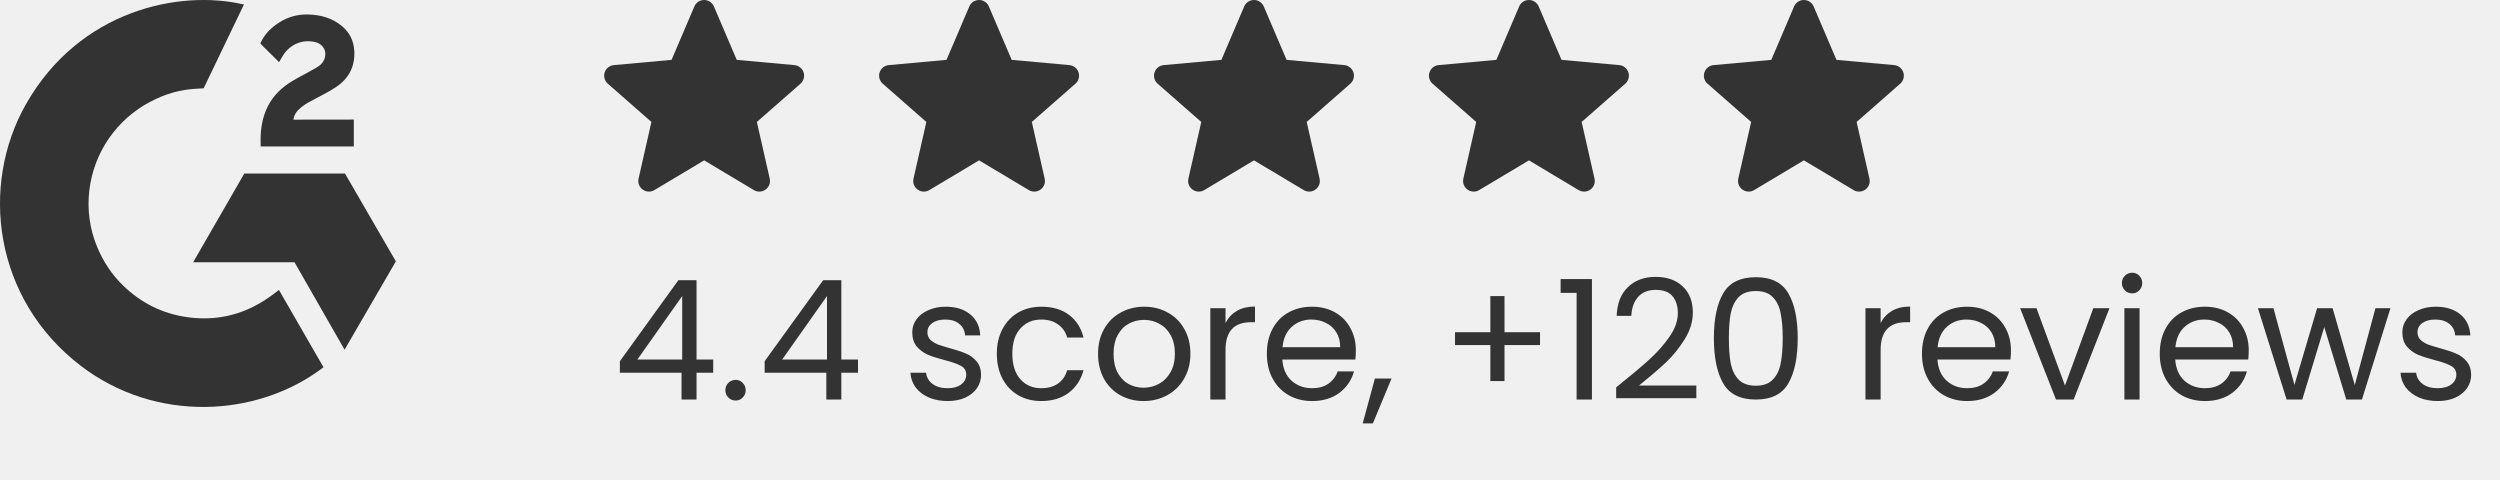
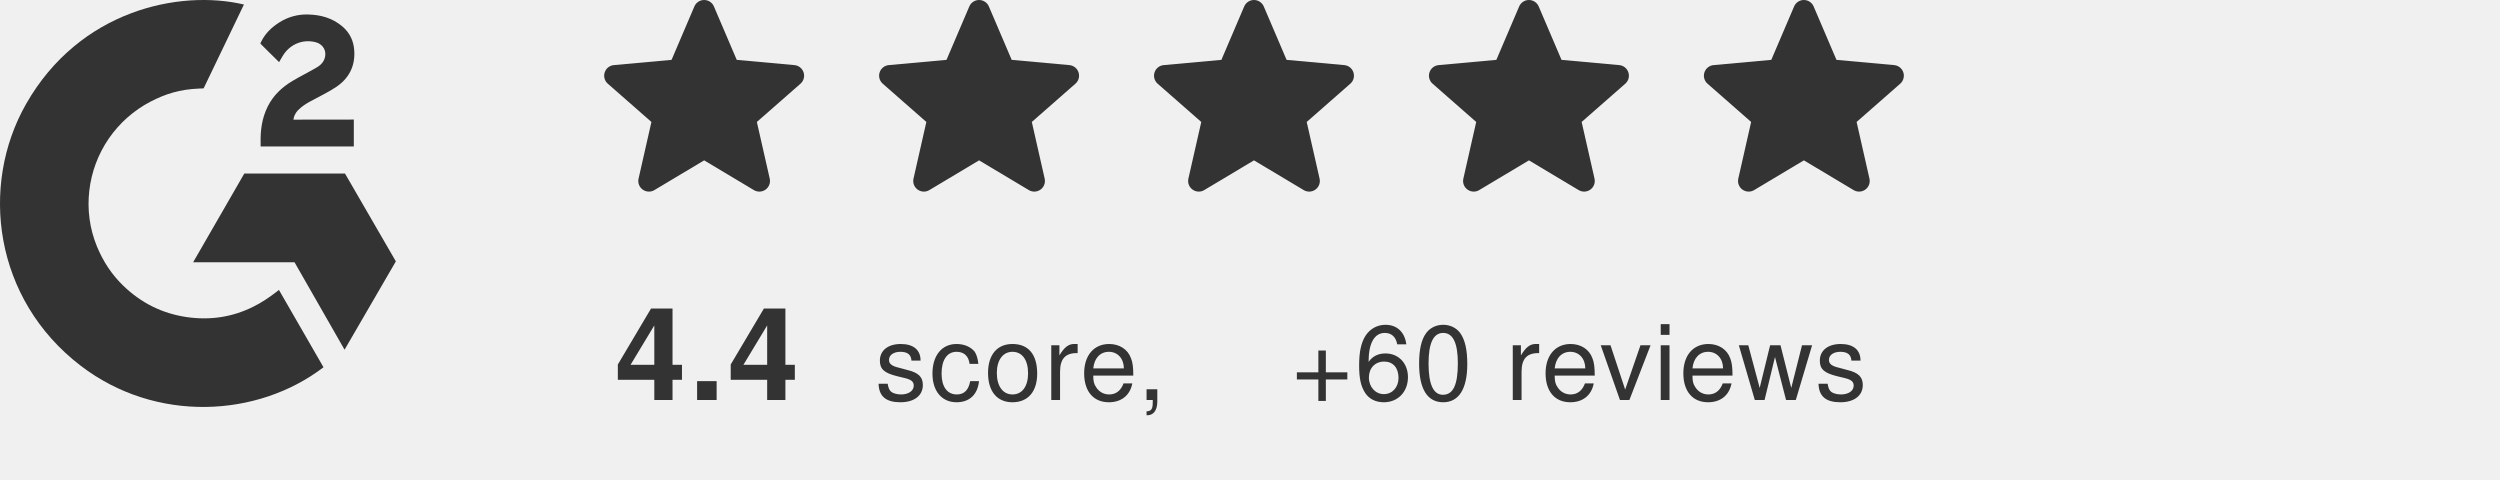
<svg xmlns="http://www.w3.org/2000/svg" width="120" height="23" viewBox="0 0 120 23" fill="none">
-   <path d="M29.754 17.89V17.338L32.562 13.45H33.434V17.258H34.234V17.89H33.434V19.178H32.714V17.89H29.754ZM32.746 14.21L30.594 17.258H32.746V14.21ZM35.313 19.226C35.174 19.226 35.057 19.178 34.961 19.082C34.865 18.986 34.817 18.868 34.817 18.73C34.817 18.591 34.865 18.474 34.961 18.378C35.057 18.282 35.174 18.234 35.313 18.234C35.446 18.234 35.558 18.282 35.649 18.378C35.745 18.474 35.793 18.591 35.793 18.73C35.793 18.868 35.745 18.986 35.649 19.082C35.558 19.178 35.446 19.226 35.313 19.226ZM36.704 17.89V17.338L39.512 13.45H40.384V17.258H41.184V17.89H40.384V19.178H39.664V17.89H36.704ZM39.696 14.21L37.544 17.258H39.696V14.21ZM45.492 19.25C45.156 19.25 44.855 19.194 44.588 19.082C44.322 18.964 44.111 18.804 43.956 18.602C43.802 18.394 43.716 18.156 43.7 17.89H44.452C44.474 18.108 44.575 18.287 44.756 18.426C44.943 18.564 45.186 18.634 45.484 18.634C45.762 18.634 45.98 18.572 46.14 18.45C46.3 18.327 46.38 18.172 46.38 17.986C46.38 17.794 46.295 17.652 46.124 17.562C45.954 17.466 45.69 17.372 45.332 17.282C45.007 17.196 44.74 17.111 44.532 17.026C44.33 16.935 44.154 16.804 44.004 16.634C43.86 16.458 43.788 16.228 43.788 15.946C43.788 15.722 43.855 15.516 43.988 15.33C44.122 15.143 44.311 14.996 44.556 14.89C44.802 14.778 45.082 14.722 45.396 14.722C45.882 14.722 46.274 14.844 46.572 15.09C46.871 15.335 47.031 15.671 47.052 16.098H46.324C46.308 15.868 46.215 15.684 46.044 15.546C45.879 15.407 45.655 15.338 45.372 15.338C45.111 15.338 44.903 15.394 44.748 15.506C44.594 15.618 44.516 15.764 44.516 15.946C44.516 16.09 44.562 16.21 44.652 16.306C44.748 16.396 44.866 16.471 45.004 16.53C45.148 16.583 45.346 16.644 45.596 16.714C45.911 16.799 46.167 16.884 46.364 16.97C46.562 17.05 46.73 17.172 46.868 17.338C47.012 17.503 47.087 17.719 47.092 17.986C47.092 18.226 47.026 18.442 46.892 18.634C46.759 18.826 46.57 18.978 46.324 19.09C46.084 19.196 45.807 19.25 45.492 19.25ZM47.848 16.978C47.848 16.524 47.939 16.13 48.12 15.794C48.301 15.452 48.552 15.188 48.872 15.002C49.197 14.815 49.568 14.722 49.984 14.722C50.523 14.722 50.965 14.852 51.312 15.114C51.664 15.375 51.896 15.738 52.008 16.202H51.224C51.149 15.935 51.003 15.724 50.784 15.57C50.571 15.415 50.304 15.338 49.984 15.338C49.568 15.338 49.232 15.482 48.976 15.77C48.72 16.052 48.592 16.455 48.592 16.978C48.592 17.506 48.72 17.914 48.976 18.202C49.232 18.49 49.568 18.634 49.984 18.634C50.304 18.634 50.571 18.559 50.784 18.41C50.997 18.26 51.144 18.047 51.224 17.77H52.008C51.891 18.218 51.656 18.578 51.304 18.85C50.952 19.116 50.512 19.25 49.984 19.25C49.568 19.25 49.197 19.156 48.872 18.97C48.552 18.783 48.301 18.519 48.12 18.178C47.939 17.836 47.848 17.436 47.848 16.978ZM54.891 19.25C54.481 19.25 54.107 19.156 53.771 18.97C53.441 18.783 53.179 18.519 52.987 18.178C52.801 17.831 52.707 17.431 52.707 16.978C52.707 16.53 52.803 16.135 52.995 15.794C53.193 15.447 53.459 15.183 53.795 15.002C54.131 14.815 54.507 14.722 54.923 14.722C55.339 14.722 55.715 14.815 56.051 15.002C56.387 15.183 56.651 15.444 56.843 15.786C57.041 16.127 57.139 16.524 57.139 16.978C57.139 17.431 57.038 17.831 56.835 18.178C56.638 18.519 56.369 18.783 56.027 18.97C55.686 19.156 55.307 19.25 54.891 19.25ZM54.891 18.61C55.153 18.61 55.398 18.548 55.627 18.426C55.857 18.303 56.041 18.119 56.179 17.874C56.323 17.628 56.395 17.33 56.395 16.978C56.395 16.626 56.326 16.327 56.187 16.082C56.049 15.836 55.867 15.655 55.643 15.538C55.419 15.415 55.177 15.354 54.915 15.354C54.649 15.354 54.403 15.415 54.179 15.538C53.961 15.655 53.785 15.836 53.651 16.082C53.518 16.327 53.451 16.626 53.451 16.978C53.451 17.335 53.515 17.636 53.643 17.882C53.777 18.127 53.953 18.311 54.171 18.434C54.39 18.551 54.63 18.61 54.891 18.61ZM58.825 15.506C58.953 15.255 59.134 15.06 59.368 14.922C59.608 14.783 59.899 14.714 60.24 14.714V15.466H60.048C59.233 15.466 58.825 15.908 58.825 16.794V19.178H58.096V14.794H58.825V15.506ZM65.081 16.818C65.081 16.956 65.073 17.103 65.057 17.258H61.553C61.58 17.69 61.726 18.028 61.993 18.274C62.265 18.514 62.593 18.634 62.977 18.634C63.291 18.634 63.553 18.562 63.761 18.418C63.974 18.268 64.124 18.071 64.209 17.826H64.993C64.876 18.247 64.641 18.591 64.289 18.858C63.937 19.119 63.499 19.25 62.977 19.25C62.561 19.25 62.188 19.156 61.857 18.97C61.532 18.783 61.276 18.519 61.089 18.178C60.902 17.831 60.809 17.431 60.809 16.978C60.809 16.524 60.9 16.127 61.081 15.786C61.262 15.444 61.516 15.183 61.841 15.002C62.172 14.815 62.55 14.722 62.977 14.722C63.393 14.722 63.761 14.812 64.081 14.994C64.401 15.175 64.646 15.426 64.817 15.746C64.993 16.06 65.081 16.418 65.081 16.818ZM64.329 16.666C64.329 16.388 64.267 16.151 64.145 15.954C64.022 15.751 63.854 15.599 63.641 15.498C63.433 15.391 63.201 15.338 62.945 15.338C62.577 15.338 62.262 15.455 62.001 15.69C61.745 15.924 61.598 16.25 61.561 16.666H64.329ZM66.794 18.17L65.898 20.322H65.41L65.994 18.17H66.794ZM73.921 16.562H72.216V18.29H71.537V16.562H69.841V15.946H71.537V14.21H72.216V15.946H73.921V16.562ZM74.909 14.058V13.394H76.413V19.178H75.677V14.058H74.909ZM77.576 18.594C78.253 18.05 78.784 17.604 79.168 17.258C79.552 16.906 79.875 16.54 80.136 16.162C80.403 15.778 80.536 15.402 80.536 15.034C80.536 14.687 80.451 14.415 80.28 14.218C80.115 14.015 79.845 13.914 79.472 13.914C79.109 13.914 78.827 14.028 78.624 14.258C78.427 14.482 78.32 14.783 78.304 15.162H77.6C77.621 14.564 77.803 14.103 78.144 13.778C78.485 13.452 78.925 13.29 79.464 13.29C80.013 13.29 80.448 13.442 80.768 13.746C81.093 14.05 81.256 14.468 81.256 15.002C81.256 15.444 81.123 15.876 80.856 16.298C80.595 16.714 80.296 17.082 79.96 17.402C79.624 17.716 79.195 18.084 78.672 18.506H81.424V19.114H77.576V18.594ZM82.266 16.226C82.266 15.308 82.415 14.594 82.713 14.082C83.012 13.564 83.535 13.306 84.281 13.306C85.023 13.306 85.543 13.564 85.841 14.082C86.14 14.594 86.29 15.308 86.29 16.226C86.29 17.159 86.14 17.884 85.841 18.402C85.543 18.919 85.023 19.178 84.281 19.178C83.535 19.178 83.012 18.919 82.713 18.402C82.415 17.884 82.266 17.159 82.266 16.226ZM85.57 16.226C85.57 15.762 85.537 15.37 85.474 15.05C85.415 14.724 85.29 14.463 85.097 14.266C84.911 14.068 84.639 13.97 84.281 13.97C83.919 13.97 83.641 14.068 83.45 14.266C83.263 14.463 83.138 14.724 83.073 15.05C83.015 15.37 82.986 15.762 82.986 16.226C82.986 16.706 83.015 17.108 83.073 17.434C83.138 17.759 83.263 18.02 83.45 18.218C83.641 18.415 83.919 18.514 84.281 18.514C84.639 18.514 84.911 18.415 85.097 18.218C85.29 18.02 85.415 17.759 85.474 17.434C85.537 17.108 85.57 16.706 85.57 16.226ZM90.27 15.506C90.398 15.255 90.579 15.06 90.814 14.922C91.054 14.783 91.344 14.714 91.686 14.714V15.466H91.494C90.678 15.466 90.27 15.908 90.27 16.794V19.178H89.542V14.794H90.27V15.506ZM96.526 16.818C96.526 16.956 96.518 17.103 96.502 17.258H92.998C93.025 17.69 93.171 18.028 93.438 18.274C93.71 18.514 94.038 18.634 94.422 18.634C94.737 18.634 94.998 18.562 95.206 18.418C95.419 18.268 95.569 18.071 95.654 17.826H96.438C96.321 18.247 96.086 18.591 95.734 18.858C95.382 19.119 94.945 19.25 94.422 19.25C94.006 19.25 93.633 19.156 93.302 18.97C92.977 18.783 92.721 18.519 92.534 18.178C92.347 17.831 92.254 17.431 92.254 16.978C92.254 16.524 92.345 16.127 92.526 15.786C92.707 15.444 92.961 15.183 93.286 15.002C93.617 14.815 93.996 14.722 94.422 14.722C94.838 14.722 95.206 14.812 95.526 14.994C95.846 15.175 96.091 15.426 96.262 15.746C96.438 16.06 96.526 16.418 96.526 16.818ZM95.774 16.666C95.774 16.388 95.713 16.151 95.59 15.954C95.468 15.751 95.299 15.599 95.086 15.498C94.878 15.391 94.646 15.338 94.39 15.338C94.022 15.338 93.707 15.455 93.446 15.69C93.19 15.924 93.043 16.25 93.006 16.666H95.774ZM99.119 18.506L100.479 14.794H101.255L99.535 19.178H98.687L96.967 14.794H97.751L99.119 18.506ZM102.347 14.082C102.209 14.082 102.091 14.034 101.995 13.938C101.899 13.842 101.851 13.724 101.851 13.586C101.851 13.447 101.899 13.33 101.995 13.234C102.091 13.138 102.209 13.09 102.347 13.09C102.481 13.09 102.593 13.138 102.683 13.234C102.779 13.33 102.827 13.447 102.827 13.586C102.827 13.724 102.779 13.842 102.683 13.938C102.593 14.034 102.481 14.082 102.347 14.082ZM102.699 14.794V19.178H101.971V14.794H102.699ZM107.94 16.818C107.94 16.956 107.932 17.103 107.916 17.258H104.412C104.439 17.69 104.586 18.028 104.852 18.274C105.124 18.514 105.452 18.634 105.836 18.634C106.151 18.634 106.412 18.562 106.62 18.418C106.834 18.268 106.983 18.071 107.068 17.826H107.852C107.735 18.247 107.5 18.591 107.148 18.858C106.796 19.119 106.359 19.25 105.836 19.25C105.42 19.25 105.047 19.156 104.716 18.97C104.391 18.783 104.135 18.519 103.948 18.178C103.762 17.831 103.668 17.431 103.668 16.978C103.668 16.524 103.759 16.127 103.94 15.786C104.122 15.444 104.375 15.183 104.7 15.002C105.031 14.815 105.41 14.722 105.836 14.722C106.252 14.722 106.62 14.812 106.94 14.994C107.26 15.175 107.506 15.426 107.676 15.746C107.852 16.06 107.94 16.418 107.94 16.818ZM107.188 16.666C107.188 16.388 107.127 16.151 107.004 15.954C106.882 15.751 106.714 15.599 106.5 15.498C106.292 15.391 106.06 15.338 105.804 15.338C105.436 15.338 105.122 15.455 104.86 15.69C104.604 15.924 104.458 16.25 104.42 16.666H107.188ZM114.741 14.794L113.373 19.178H112.621L111.565 15.698L110.509 19.178H109.757L108.381 14.794H109.125L110.133 18.474L111.221 14.794H111.965L113.029 18.482L114.021 14.794H114.741ZM117.016 19.25C116.68 19.25 116.378 19.194 116.112 19.082C115.845 18.964 115.634 18.804 115.48 18.602C115.325 18.394 115.24 18.156 115.224 17.89H115.976C115.997 18.108 116.098 18.287 116.28 18.426C116.466 18.564 116.709 18.634 117.008 18.634C117.285 18.634 117.504 18.572 117.664 18.45C117.824 18.327 117.904 18.172 117.904 17.986C117.904 17.794 117.818 17.652 117.648 17.562C117.477 17.466 117.213 17.372 116.856 17.282C116.53 17.196 116.264 17.111 116.056 17.026C115.853 16.935 115.677 16.804 115.528 16.634C115.384 16.458 115.312 16.228 115.312 15.946C115.312 15.722 115.378 15.516 115.512 15.33C115.645 15.143 115.834 14.996 116.08 14.89C116.325 14.778 116.605 14.722 116.92 14.722C117.405 14.722 117.797 14.844 118.096 15.09C118.394 15.335 118.554 15.671 118.576 16.098H117.848C117.832 15.868 117.738 15.684 117.568 15.546C117.402 15.407 117.178 15.338 116.896 15.338C116.634 15.338 116.426 15.394 116.272 15.506C116.117 15.618 116.04 15.764 116.04 15.946C116.04 16.09 116.085 16.21 116.176 16.306C116.272 16.396 116.389 16.471 116.528 16.53C116.672 16.583 116.869 16.644 117.12 16.714C117.434 16.799 117.69 16.884 117.888 16.97C118.085 17.05 118.253 17.172 118.392 17.338C118.536 17.503 118.61 17.719 118.616 17.986C118.616 18.226 118.549 18.442 118.416 18.634C118.282 18.826 118.093 18.978 117.848 19.09C117.608 19.196 117.33 19.25 117.016 19.25Z" fill="#333333" />
+   <style>
+   .badge-text { font-family: -apple-system, BlinkMacSystemFont, 'Segoe UI', Helvetica, Arial, sans-serif; fill: #333333; }
+ </style>
+   <text x="29.5" y="19.2" class="badge-text" font-size="6.2" font-weight="600" letter-spacing="0.02em">4.4</text>
+   <text x="42" y="19.2" class="badge-text" font-size="5" letter-spacing="0.02em">score,</text>
+   <text x="62" y="19.2" class="badge-text" font-size="5" letter-spacing="0.02em">+60 reviews</text>
  <g clip-path="url(#clip0_417_3163)">
    <path d="M38.572 3.475C38.509 3.281 38.337 3.143 38.134 3.125L35.363 2.873L34.268 0.31C34.188 0.122 34.004 0 33.799 0C33.594 0 33.41 0.122 33.33 0.31L32.235 2.873L29.464 3.125C29.261 3.144 29.089 3.281 29.025 3.475C28.962 3.67 29.02 3.883 29.174 4.017L31.268 5.854L30.651 8.574C30.605 8.774 30.683 8.98 30.849 9.1C30.938 9.165 31.043 9.197 31.148 9.197C31.239 9.197 31.329 9.173 31.41 9.125L33.799 7.697L36.187 9.125C36.363 9.23 36.583 9.22 36.749 9.1C36.914 8.98 36.992 8.774 36.947 8.574L36.329 5.854L38.424 4.017C38.577 3.883 38.636 3.67 38.572 3.475Z" fill="#333333" />
    <path d="M51.77 3.475C51.707 3.281 51.534 3.143 51.331 3.125L48.561 2.873L47.466 0.31C47.385 0.122 47.201 0 46.996 0C46.791 0 46.607 0.122 46.527 0.31L45.432 2.873L42.661 3.125C42.458 3.144 42.286 3.281 42.222 3.475C42.159 3.67 42.218 3.883 42.371 4.017L44.465 5.854L43.848 8.574C43.803 8.774 43.88 8.98 44.046 9.1C44.136 9.165 44.24 9.197 44.346 9.197C44.436 9.197 44.526 9.173 44.607 9.125L46.996 7.697L49.385 9.125C49.56 9.23 49.78 9.22 49.946 9.1C50.112 8.98 50.189 8.774 50.144 8.574L49.527 5.854L51.621 4.017C51.775 3.883 51.833 3.67 51.77 3.475Z" fill="#333333" />
    <path d="M64.965 3.475C64.902 3.281 64.73 3.143 64.526 3.125L61.756 2.873L60.661 0.31C60.58 0.122 60.396 0 60.191 0C59.987 0 59.803 0.122 59.722 0.31L58.627 2.873L55.856 3.125C55.653 3.144 55.481 3.281 55.418 3.475C55.355 3.67 55.413 3.883 55.566 4.017L57.661 5.854L57.043 8.574C56.998 8.774 57.076 8.98 57.242 9.1C57.331 9.165 57.436 9.197 57.541 9.197C57.631 9.197 57.722 9.173 57.802 9.125L60.191 7.697L62.58 9.125C62.755 9.23 62.976 9.22 63.141 9.1C63.307 8.98 63.385 8.774 63.34 8.574L62.722 5.854L64.816 4.017C64.97 3.883 65.028 3.67 64.965 3.475Z" fill="#333333" />
    <path d="M78.162 3.475C78.099 3.281 77.927 3.143 77.724 3.125L74.953 2.873L73.858 0.31C73.777 0.122 73.593 0 73.389 0C73.184 0 73 0.122 72.92 0.31L71.825 2.873L69.054 3.125C68.85 3.144 68.678 3.281 68.615 3.475C68.552 3.67 68.61 3.883 68.764 4.017L70.858 5.854L70.241 8.574C70.195 8.774 70.273 8.98 70.439 9.1C70.528 9.165 70.633 9.197 70.738 9.197C70.828 9.197 70.919 9.173 71 9.125L73.389 7.697L75.777 9.125C75.953 9.23 76.173 9.22 76.338 9.1C76.504 8.98 76.582 8.774 76.537 8.574L75.919 5.854L78.014 4.017C78.167 3.883 78.226 3.67 78.162 3.475Z" fill="#333333" />
    <path d="M91.36 3.475C91.296 3.281 91.124 3.143 90.921 3.125L88.15 2.873L87.055 0.31C86.975 0.122 86.791 0 86.586 0C86.381 0 86.197 0.122 86.117 0.31L85.022 2.873L82.251 3.125C82.048 3.144 81.876 3.281 81.812 3.475C81.749 3.67 81.807 3.883 81.961 4.017L84.055 5.854L83.438 8.574C83.393 8.774 83.47 8.98 83.636 9.1C83.725 9.165 83.83 9.197 83.935 9.197C84.026 9.197 84.116 9.173 84.197 9.125L86.586 7.697L88.975 9.125C89.15 9.23 89.37 9.22 89.536 9.1C89.702 8.98 89.779 8.774 89.734 8.574L89.117 5.854L91.211 4.017C91.364 3.883 91.423 3.67 91.36 3.475Z" fill="#333333" />
  </g>
  <path d="M13.389 13.917C14.107 15.164 14.818 16.396 15.528 17.628C12.384 20.035 7.492 20.326 3.871 17.554C-0.296 14.362 -0.981 8.915 1.25 4.994C3.816 0.484 8.618 -0.514 11.709 0.217C11.626 0.399 9.774 4.241 9.774 4.241C9.774 4.241 9.628 4.25 9.545 4.252C8.631 4.29 7.951 4.503 7.221 4.88C6.421 5.298 5.735 5.905 5.223 6.649C4.712 7.393 4.39 8.251 4.287 9.148C4.179 10.057 4.305 10.979 4.652 11.827C4.946 12.543 5.362 13.179 5.919 13.716C6.774 14.541 7.791 15.052 8.97 15.221C10.087 15.382 11.161 15.223 12.167 14.717C12.544 14.528 12.865 14.319 13.241 14.032C13.288 14.001 13.331 13.961 13.389 13.917Z" fill="#333333" />
  <path d="M13.396 2.982C13.214 2.802 13.045 2.637 12.876 2.47C12.776 2.371 12.679 2.267 12.576 2.17C12.54 2.135 12.496 2.088 12.496 2.088C12.496 2.088 12.531 2.013 12.546 1.983C12.743 1.588 13.052 1.299 13.418 1.069C13.822 0.813 14.294 0.683 14.772 0.695C15.385 0.707 15.954 0.86 16.435 1.27C16.79 1.574 16.972 1.958 17.004 2.417C17.057 3.192 16.736 3.785 16.1 4.199C15.726 4.443 15.323 4.631 14.918 4.854C14.695 4.978 14.505 5.086 14.287 5.308C14.095 5.532 14.085 5.743 14.085 5.743L16.983 5.739V7.03H12.511V6.905C12.493 6.271 12.567 5.674 12.858 5.098C13.125 4.57 13.54 4.183 14.039 3.885C14.423 3.656 14.827 3.46 15.212 3.232C15.45 3.091 15.617 2.885 15.616 2.585C15.616 2.328 15.429 2.1 15.162 2.029C14.532 1.859 13.891 2.13 13.558 2.706C13.509 2.79 13.459 2.874 13.396 2.982ZM19.001 12.546L16.559 8.329H11.727L9.27 12.589H14.137L16.539 16.786L19.001 12.546Z" fill="#333333" />
  <defs>
    <clipPath id="clip0_417_3163">
      <rect width="62.434" height="9.197" fill="white" transform="translate(29)" />
    </clipPath>
  </defs>
</svg>
